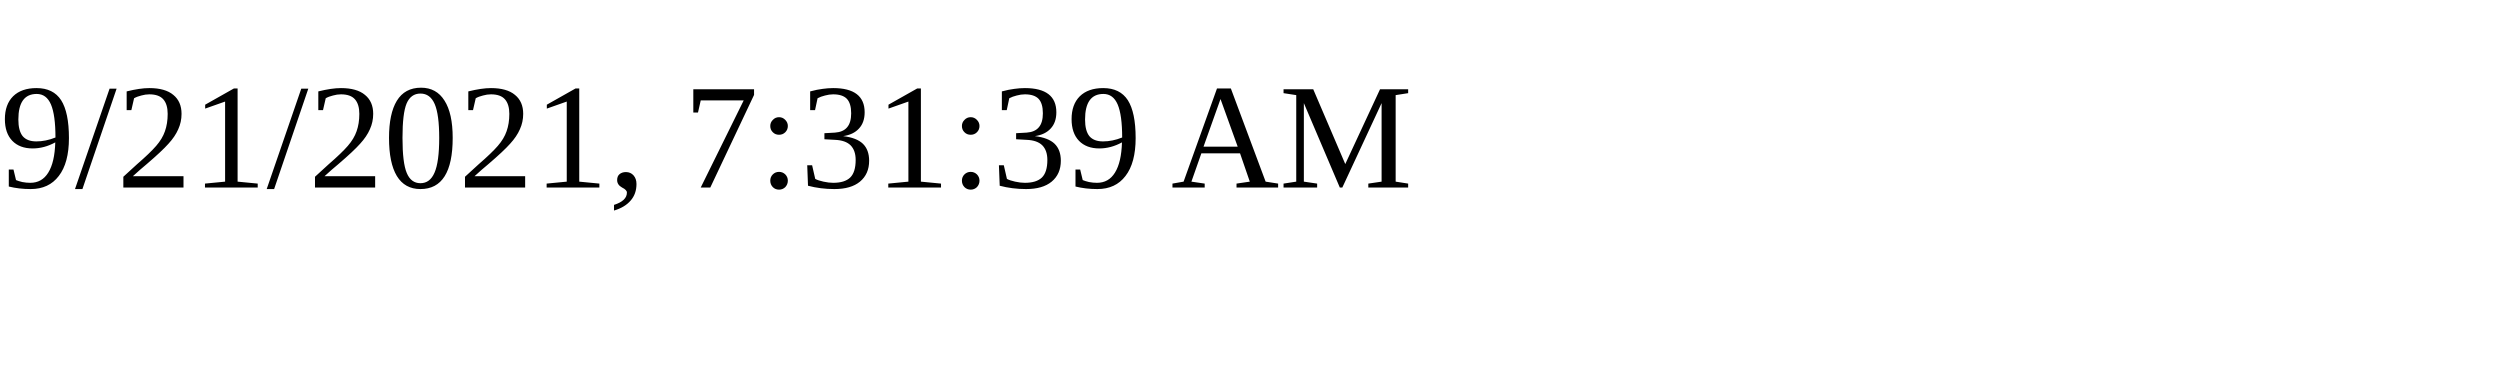
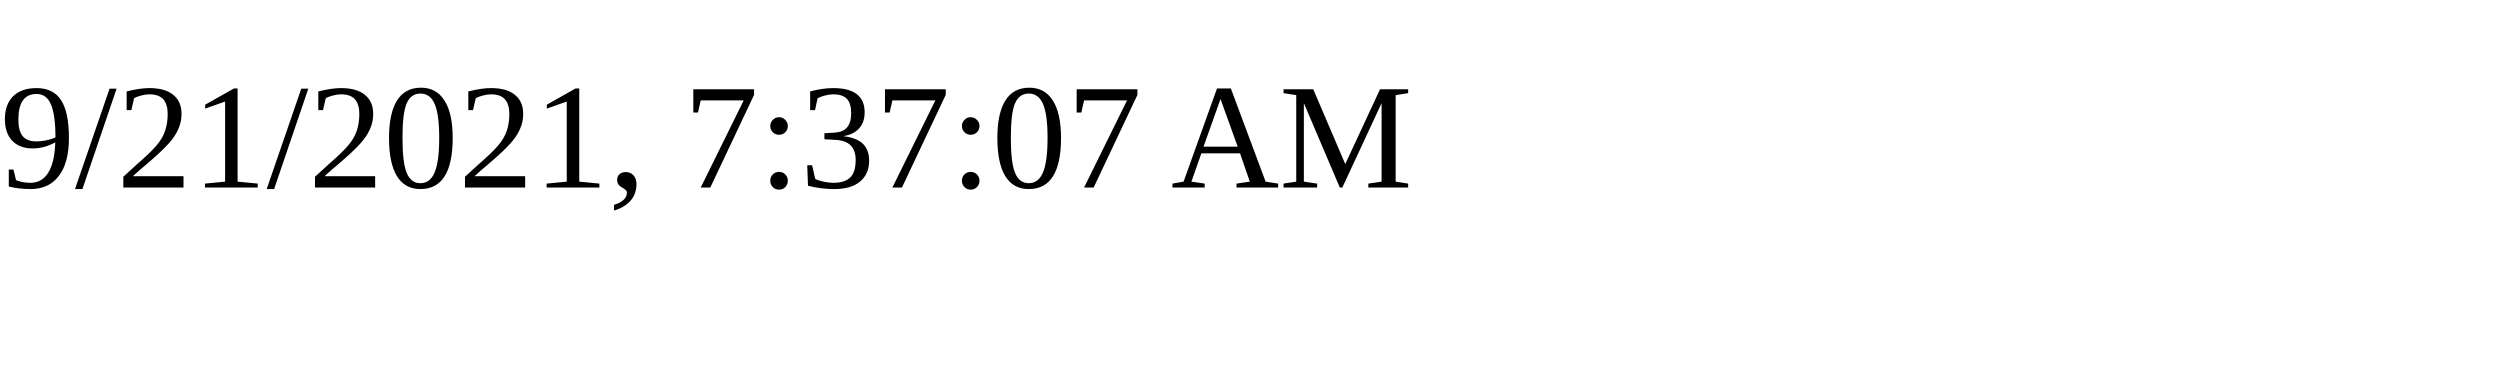
<svg xmlns="http://www.w3.org/2000/svg" height="30" width="200">
-   <text x="0" y="15">9/21/2021, 7:31:39 AM</text>
+   <text x="0" y="15">9/21/2021, 7:37:07 AM</text>
</svg>
